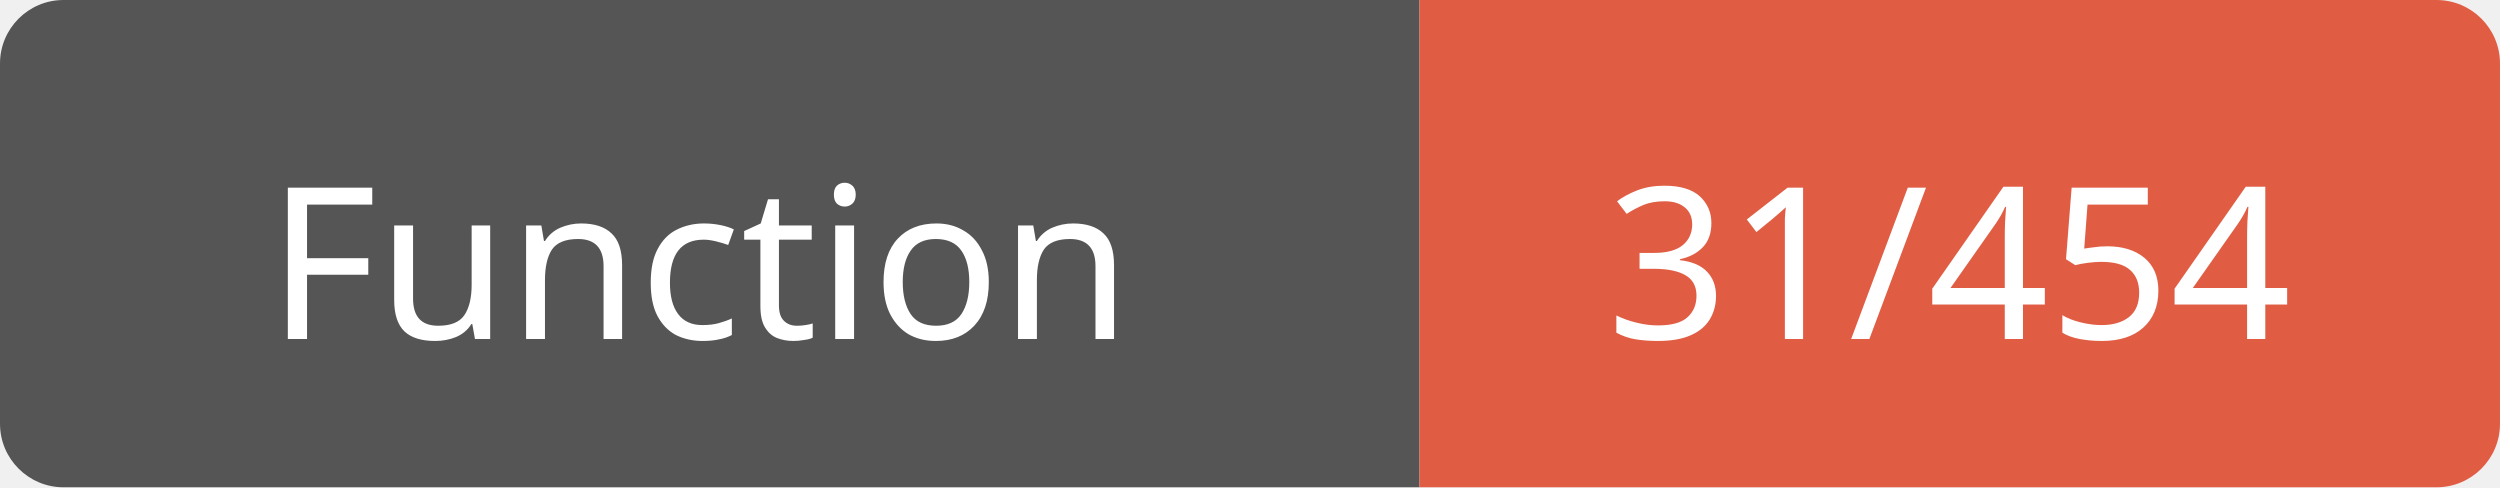
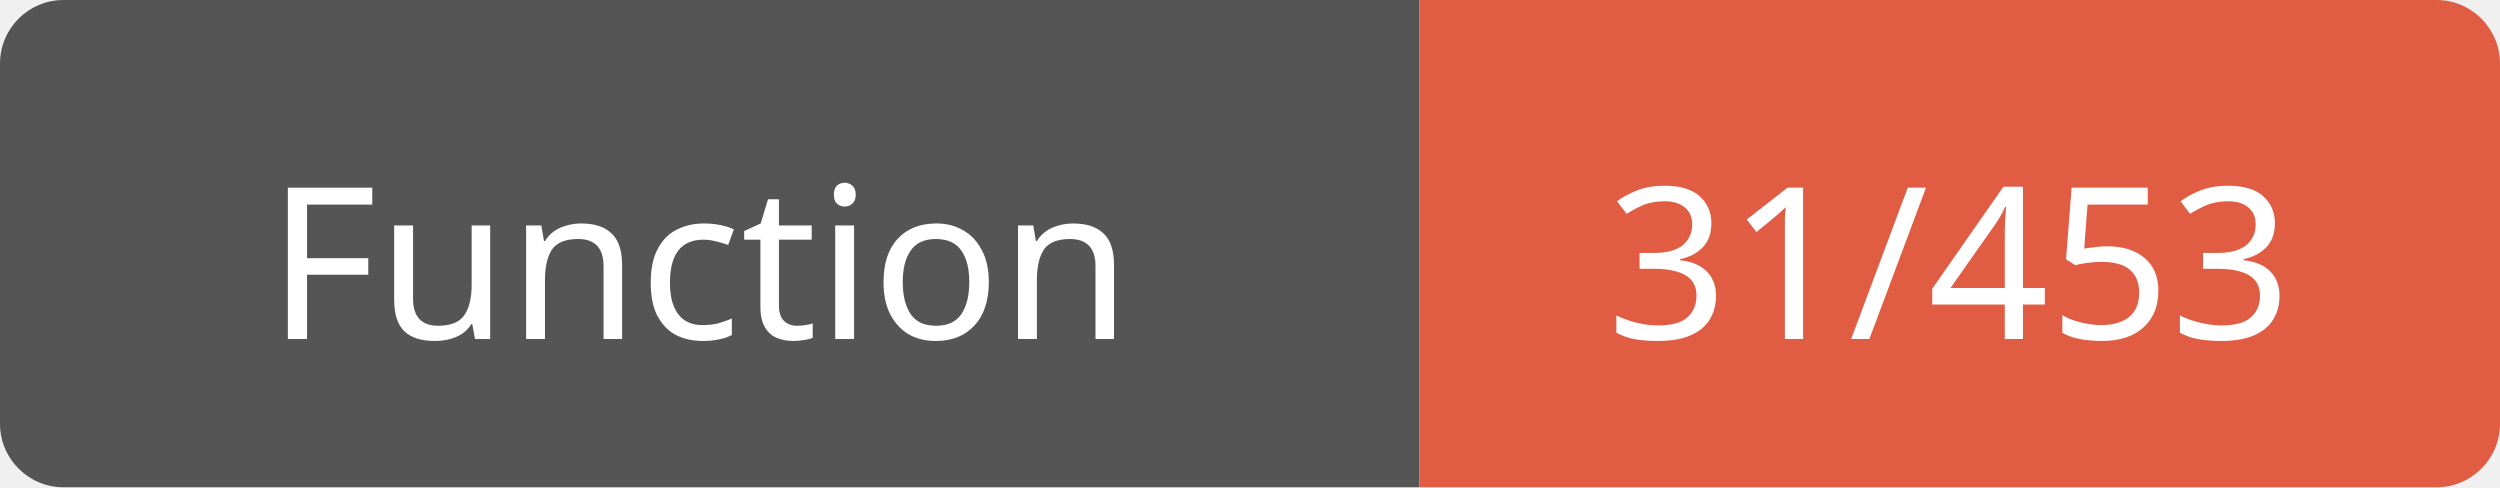
<svg xmlns="http://www.w3.org/2000/svg" width="118" height="23">
  <path d="M3,0 h61 h3 v23 h-3 h-61 a3,3 0 0 1 -3,-3 v-17 a3,3 0 0 1 3,-3 z" fill="#555" />
  <path d="M70,0 h45 a3,3 0 0 1 3,3 v17 a3,3 0 0 1 -3,3 h-45 h-3 v-23 h3 z" fill="#e05d44" />
  <text x="33" y="16" fill="#fff" font-family="Verdana" font-size="10" text-anchor="middle">Function</text>
-   <text x="92" y="16" fill="#fff" font-family="Verdana" font-size="10" text-anchor="middle">31/454</text>
+   <text x="92" y="16" fill="#fff" font-family="Verdana" font-size="10" text-anchor="middle">31/453</text>
</svg>
